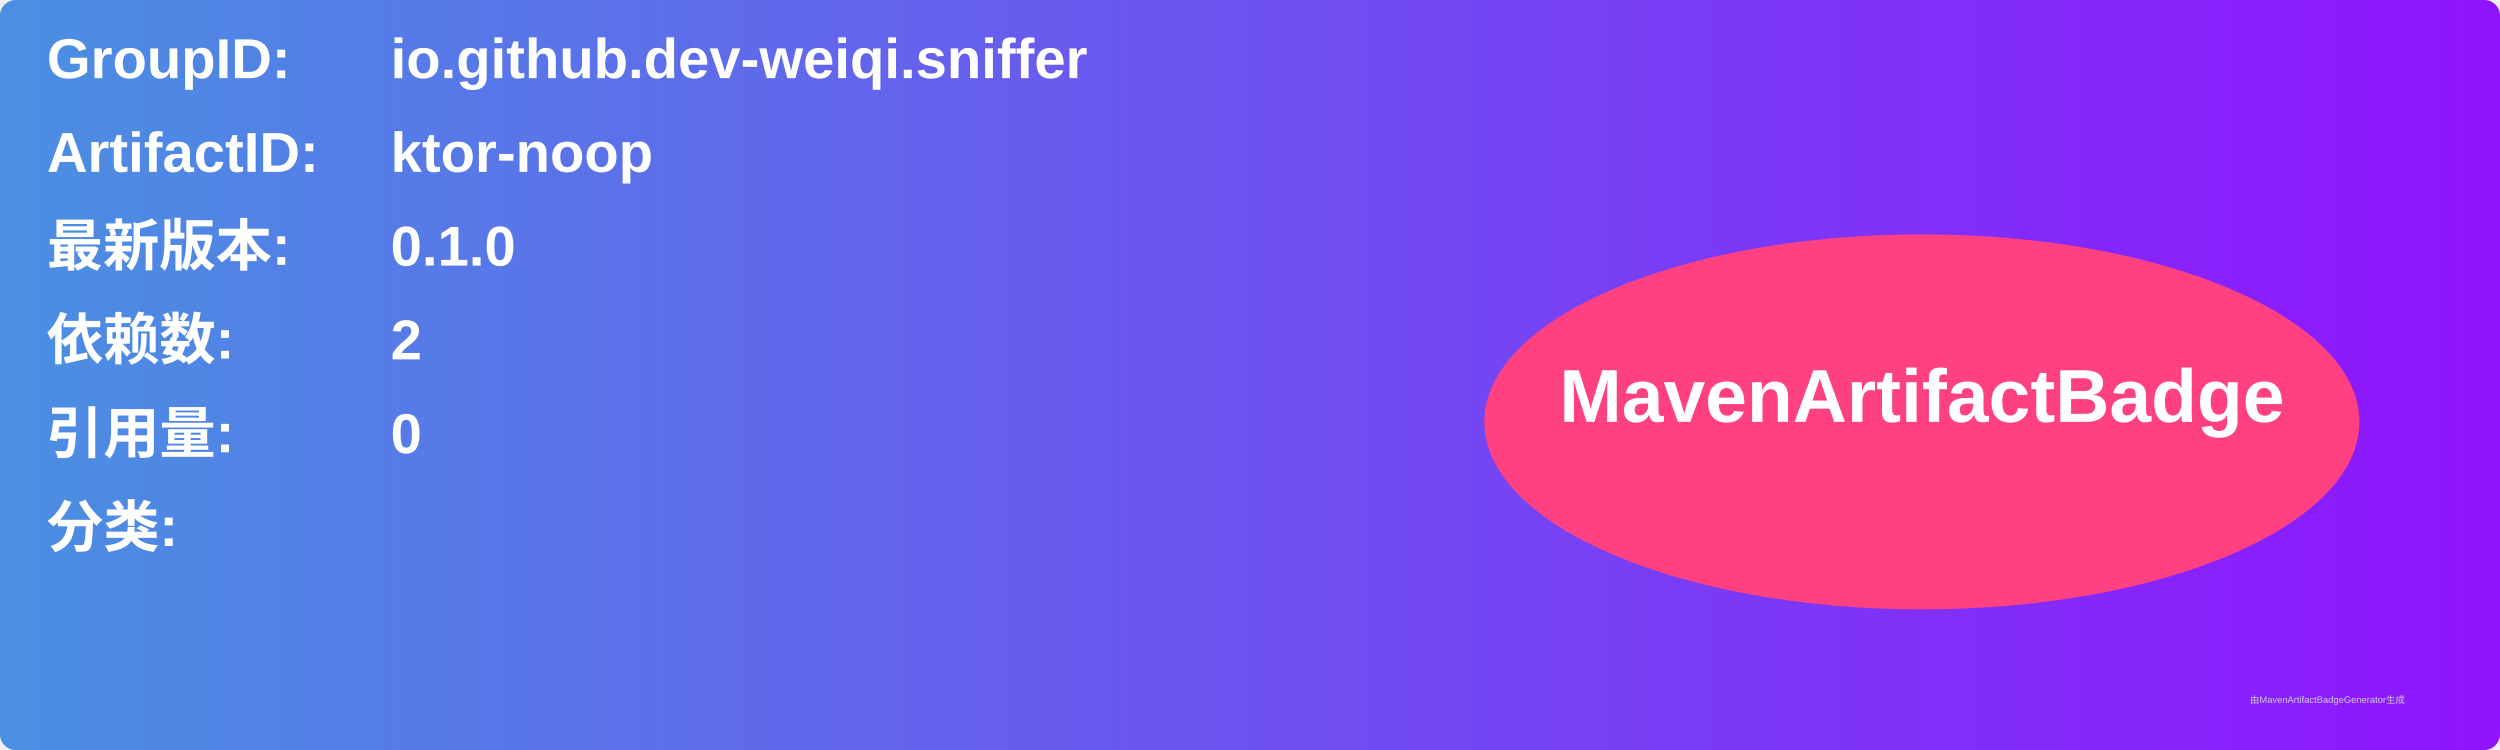
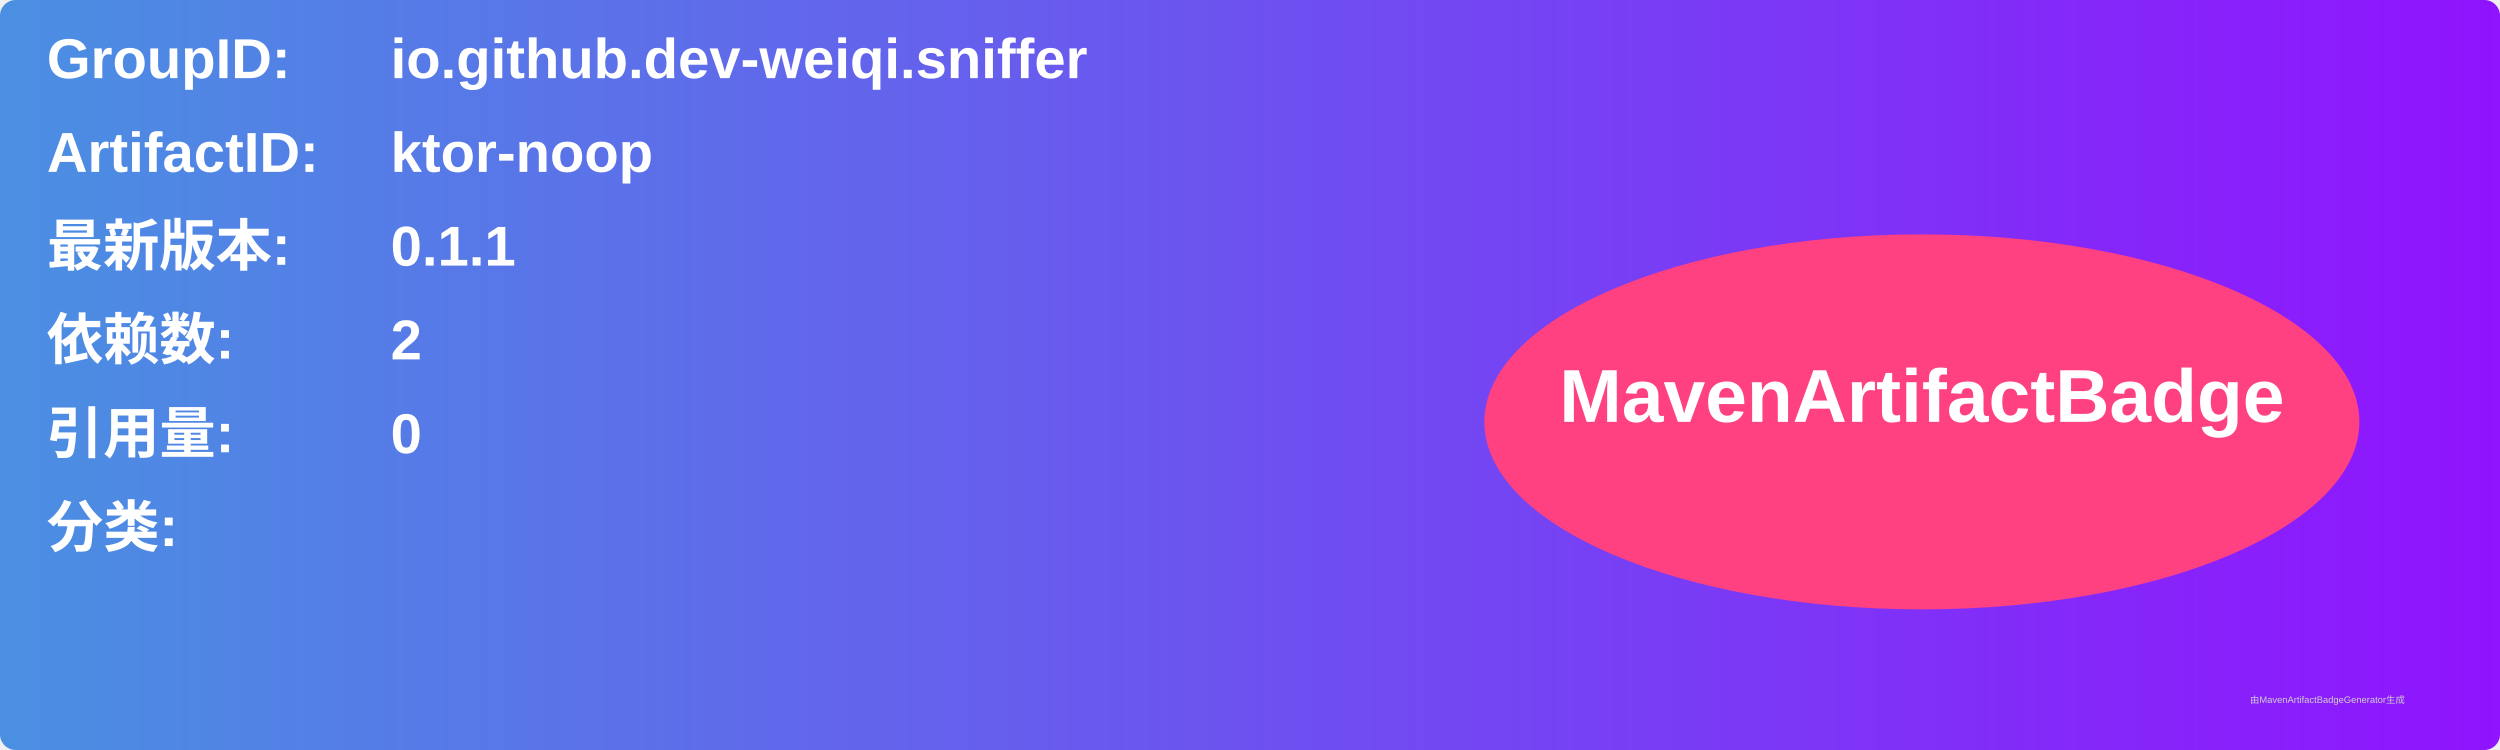
<svg xmlns="http://www.w3.org/2000/svg" width="800" height="240" viewBox="0 0 800 240">
  <linearGradient id="grad" x1="0%" y1="0%" x2="100%" y2="0%">
    <stop offset="0%" stop-color="#4a90e2" />
    <stop offset="100%" stop-color="#9013fe" />
  </linearGradient>
  <rect width="100%" height="100%" rx="5" ry="5" fill="url(#grad)" />
  <g transform="translate(15, 15)">
    <text x="0" y="10" font-family="Arial" font-size="18" fill="white" font-weight="bold" width="260">GroupID:</text>
    <text x="110" y="10" font-family="Arial" font-size="18" fill="white" font-weight="bold" width="460">io.github.dev-weiqi.sniffer</text>
    <text x="0" y="40" font-family="Arial" font-size="18" fill="white" font-weight="bold" width="260">ArtifactID:</text>
    <text x="110" y="40" font-family="Arial" font-size="18" fill="white" font-weight="bold" width="460">ktor-noop</text>
    <text x="0" y="70" font-family="Arial" font-size="18" fill="white" font-weight="bold">最新版本:</text>
    <text x="110" y="70" font-family="Arial" font-size="18" fill="white" font-weight="bold">
-       <tspan font-weight="bold">0.1.0</tspan>
+       <tspan font-weight="bold">0.1.1</tspan>
    </text>
    <text x="0" y="100" font-family="Arial" font-size="18" fill="white" font-weight="bold">依赖数: </text>
    <text x="110" y="100" font-family="Arial" font-size="18" fill="white">
      <tspan font-weight="bold">2</tspan>
    </text>
    <text x="0" y="130" font-family="Arial" font-size="18" fill="white" font-weight="bold">引用量: </text>
    <text x="110" y="130" font-family="Arial" font-size="18" fill="white">
      <tspan font-weight="bold">0</tspan>
    </text>
    <text x="0" y="160" font-family="Arial" font-size="18" fill="white" font-weight="bold">分类:</text>
    <text x="10" y="190" font-family="Arial" font-size="10" fill="white">
      <tspan font-weight="bold" />
    </text>
    <ellipse cx="600" cy="120" rx="140" ry="60" fill="#ff4081" />
    <text x="600" y="120" text-anchor="middle" font-family="Arial" font-size="24" fill="white" font-weight="bold">MavenArtifactBadge</text>
  </g>
  <text x="720" y="225" font-family="Arial" font-size="3" fill="#d0d0d0">由MavenArtifactBadgeGenerator生成</text>
</svg>
